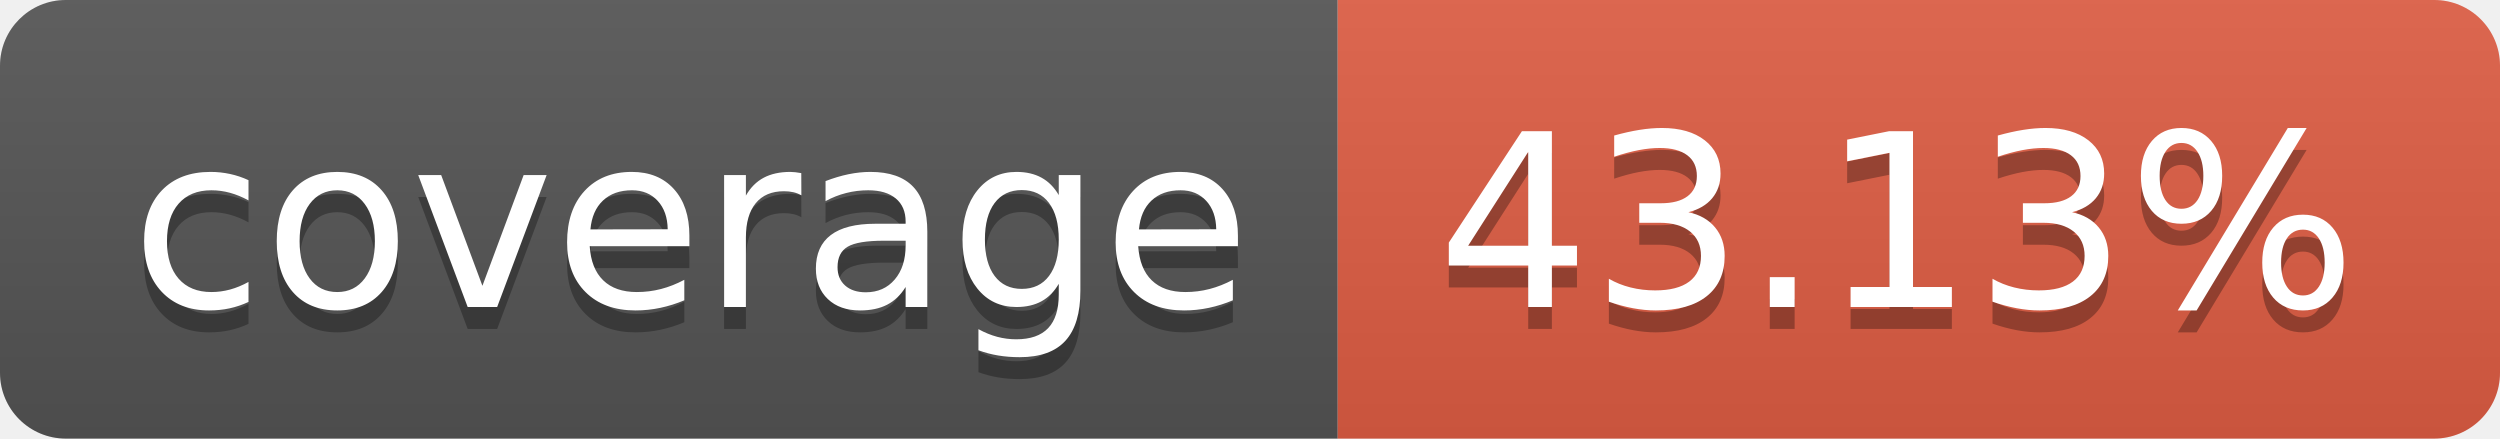
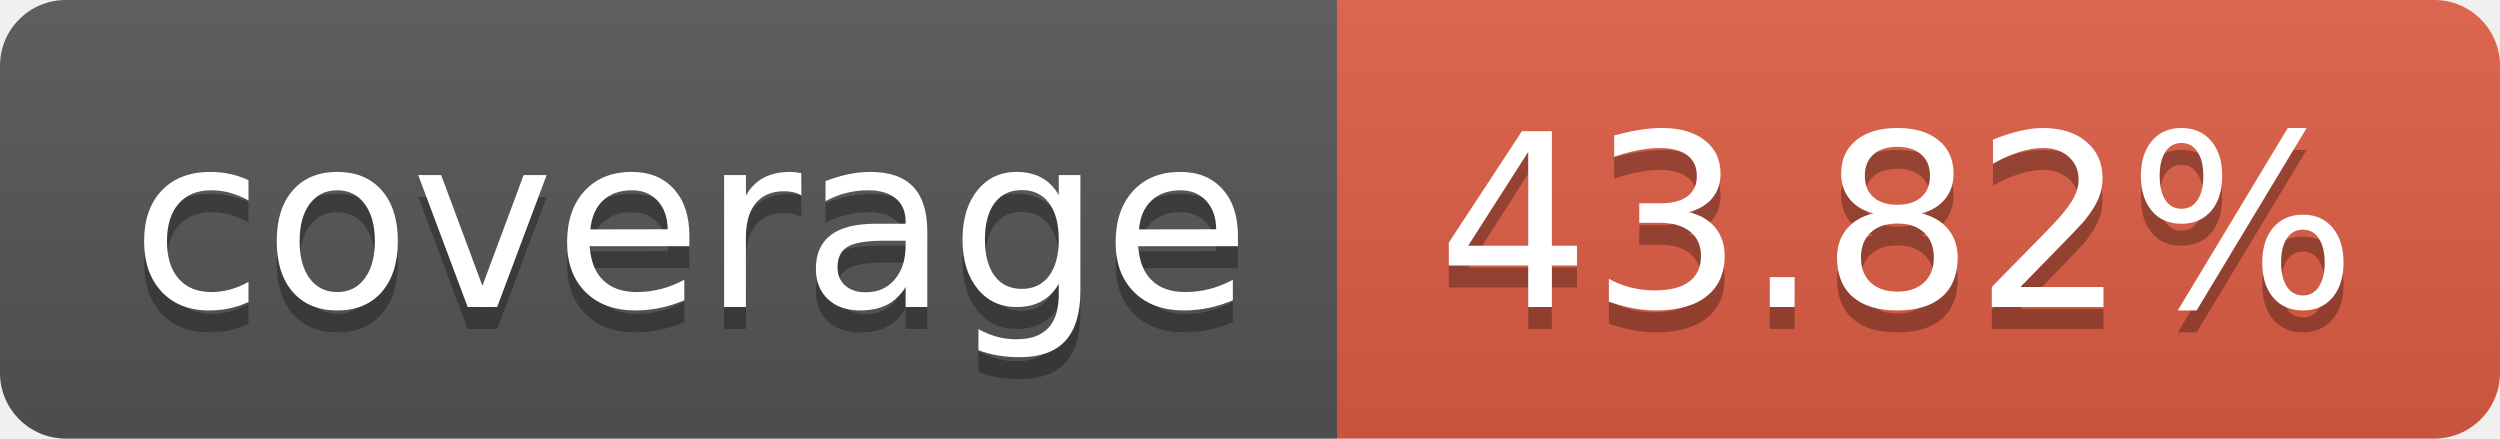
- <svg xmlns="http://www.w3.org/2000/svg" width="114" height="20" role="img" aria-label="coverage: 43.13%">
+ <svg xmlns="http://www.w3.org/2000/svg" width="114" height="20" role="img" aria-label="coverage: 43.82%">
  <linearGradient id="s" x2="0" y2="100%">
    <stop offset="0" stop-color="#bbb" stop-opacity=".1" />
    <stop offset="1" stop-opacity=".1" />
  </linearGradient>
  <clipPath id="r">
    <rect width="114" height="20" rx="3" fill="#fff" />
  </clipPath>
  <g clip-path="url(#r)">
    <rect width="61" height="20" fill="#555" />
    <rect x="61" width="53" height="20" fill="#e05d44" />
    <rect width="114" height="20" fill="url(#s)" />
  </g>
  <g fill="#fff" text-anchor="middle" font-family="Verdana,Geneva,DejaVu Sans,sans-serif" text-rendering="geometricPrecision" font-size="110">
    <text aria-hidden="true" x="315" y="150" fill="#010101" fill-opacity=".3" transform="scale(.1)" textLength="510">coverage</text>
    <text x="315" y="140" transform="scale(.1)" fill="#fff" textLength="510">coverage</text>
-     <text aria-hidden="true" x="865" y="150" fill="#010101" fill-opacity=".3" transform="scale(.1)" textLength="430">43.13%</text>
-     <text x="865" y="140" transform="scale(.1)" fill="#fff" textLength="430">43.13%</text>
+     <text aria-hidden="true" x="865" y="150" fill="#010101" fill-opacity=".3" transform="scale(.1)" textLength="430">43.82%</text>
+     <text x="865" y="140" transform="scale(.1)" fill="#fff" textLength="430">43.82%</text>
  </g>
</svg>
